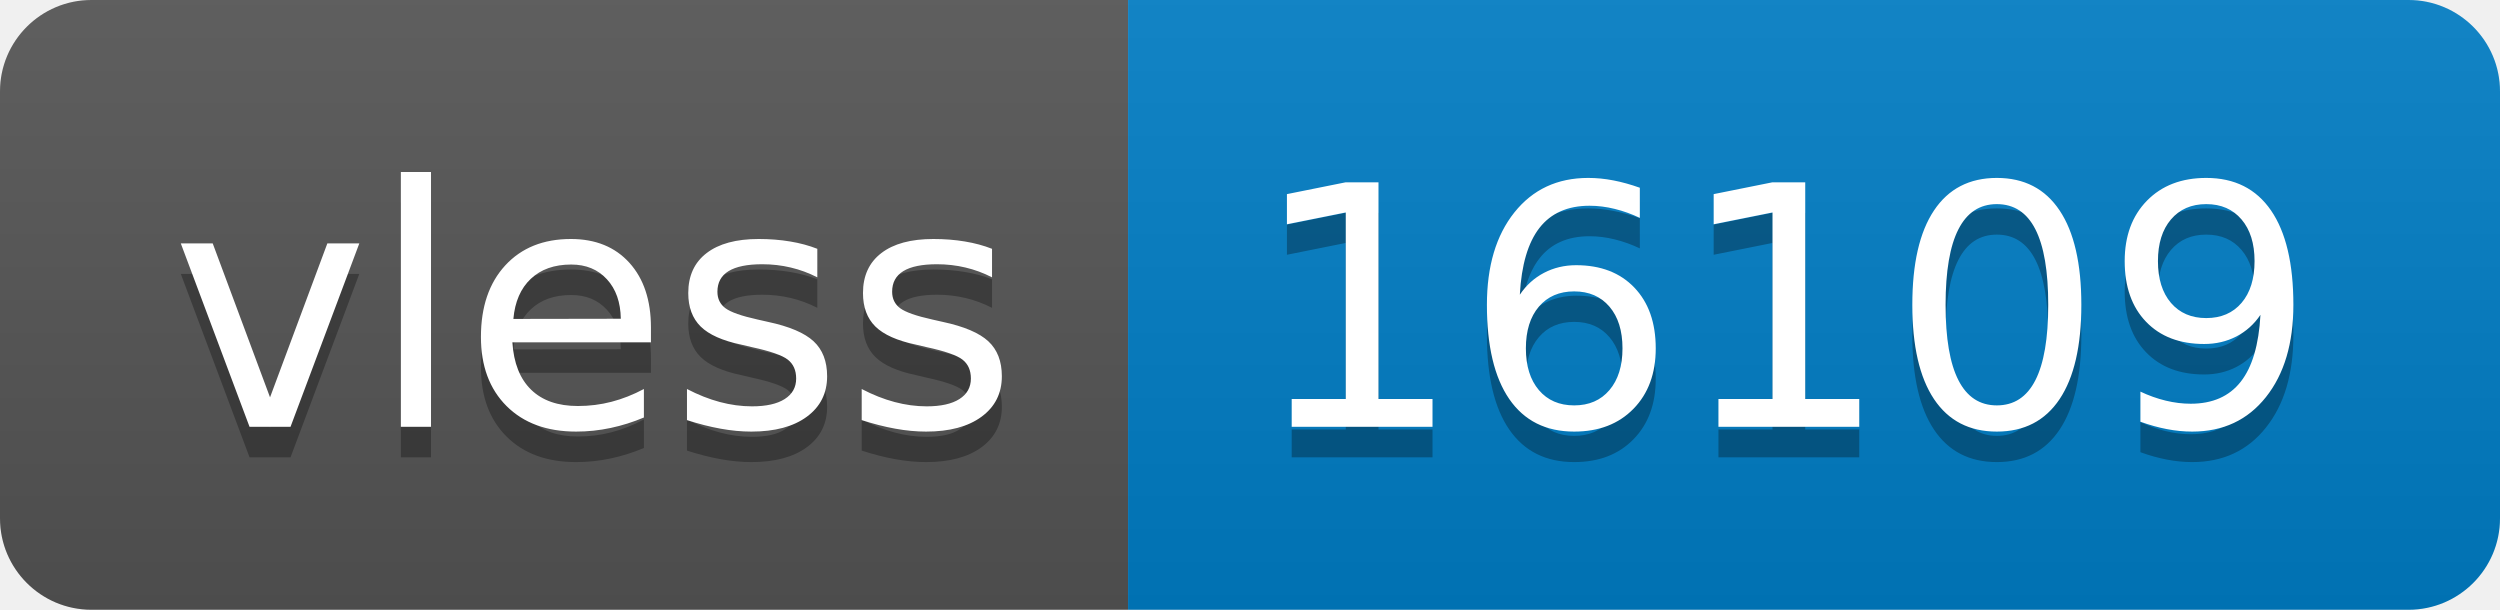
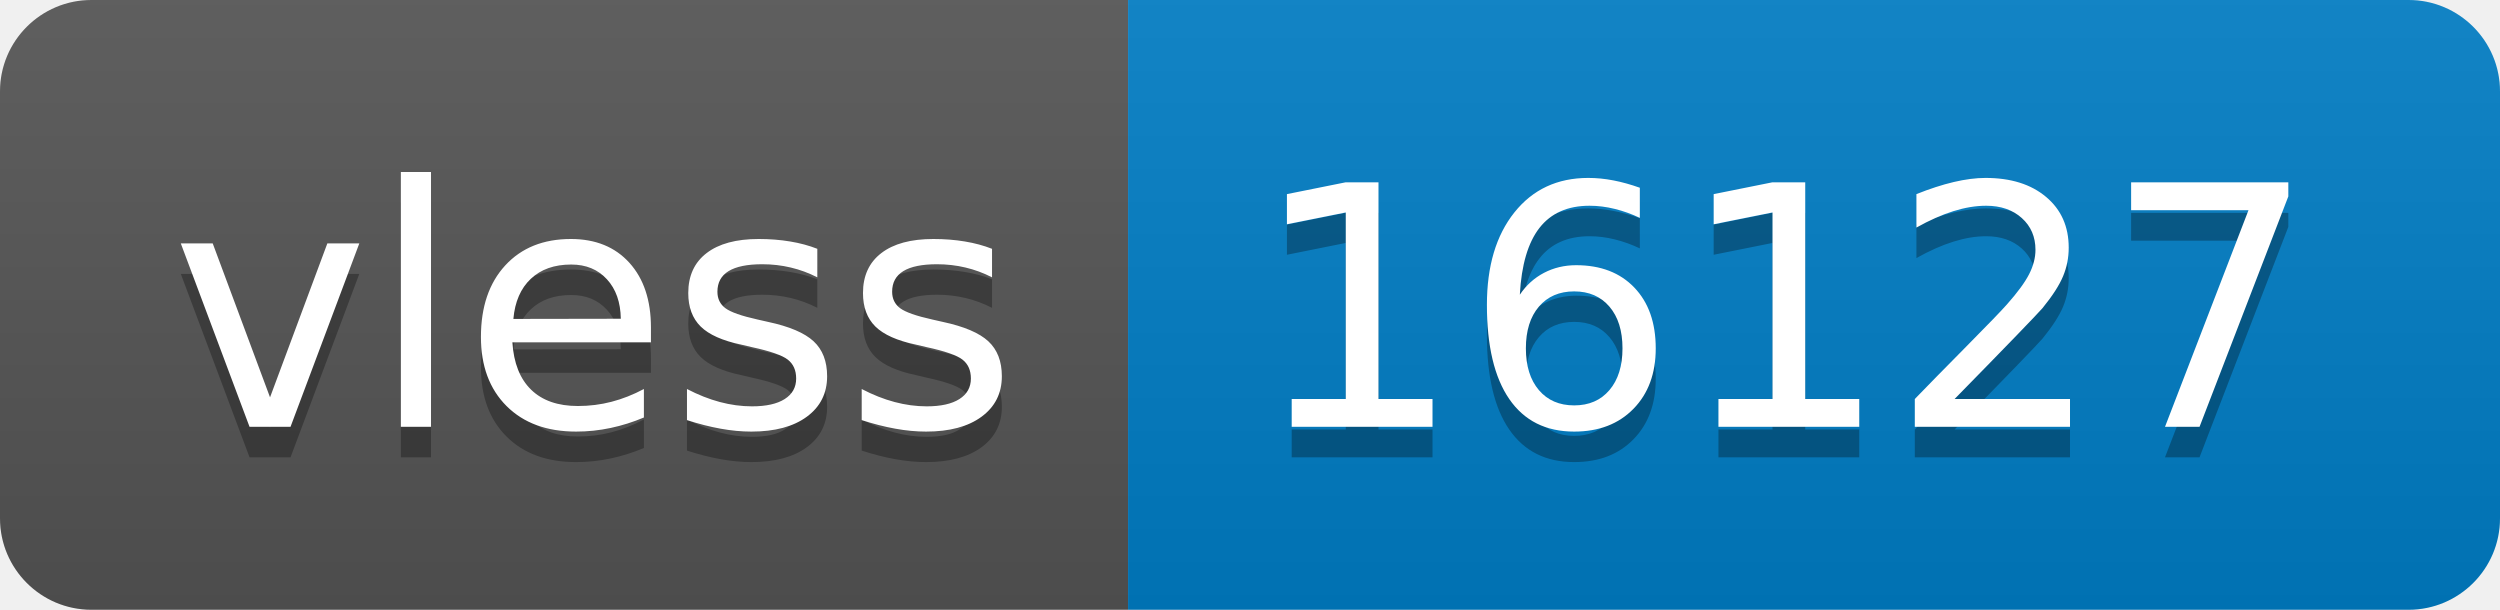
- <svg xmlns="http://www.w3.org/2000/svg" width="82" height="20" role="img" aria-label="vless: 16109">
+ <svg xmlns="http://www.w3.org/2000/svg" width="82" height="20" role="img" aria-label="vless: 16127">
  <linearGradient id="s" x2="0" y2="100%">
    <stop offset="0" stop-color="#bbb" stop-opacity=".1" />
    <stop offset="1" stop-opacity=".1" />
  </linearGradient>
  <clipPath id="r">
    <rect width="82" height="20" rx="3" fill="#fff" />
  </clipPath>
  <g clip-path="url(#r)">
    <rect width="37" height="20" fill="#555" />
    <rect x="37" width="45" height="20" fill="#007ec6" />
    <rect width="82" height="20" fill="url(#s)" />
  </g>
  <g fill="#fff" text-anchor="middle" font-family="Verdana,Geneva,DejaVu Sans,sans-serif" text-rendering="geometricPrecision" font-size="110">
    <text aria-hidden="true" x="195" y="150" fill="#010101" fill-opacity=".3" transform="scale(.1)" textLength="270">vless</text>
    <text x="195" y="140" transform="scale(.1)" fill="#fff" textLength="270">vless</text>
-     <text aria-hidden="true" x="585" y="150" fill="#010101" fill-opacity=".3" transform="scale(.1)" textLength="350">16109</text>
-     <text x="585" y="140" transform="scale(.1)" fill="#fff" textLength="350">16109</text>
+     <text aria-hidden="true" x="585" y="150" fill="#010101" fill-opacity=".3" transform="scale(.1)" textLength="350">16127</text>
+     <text x="585" y="140" transform="scale(.1)" fill="#fff" textLength="350">16127</text>
  </g>
</svg>
